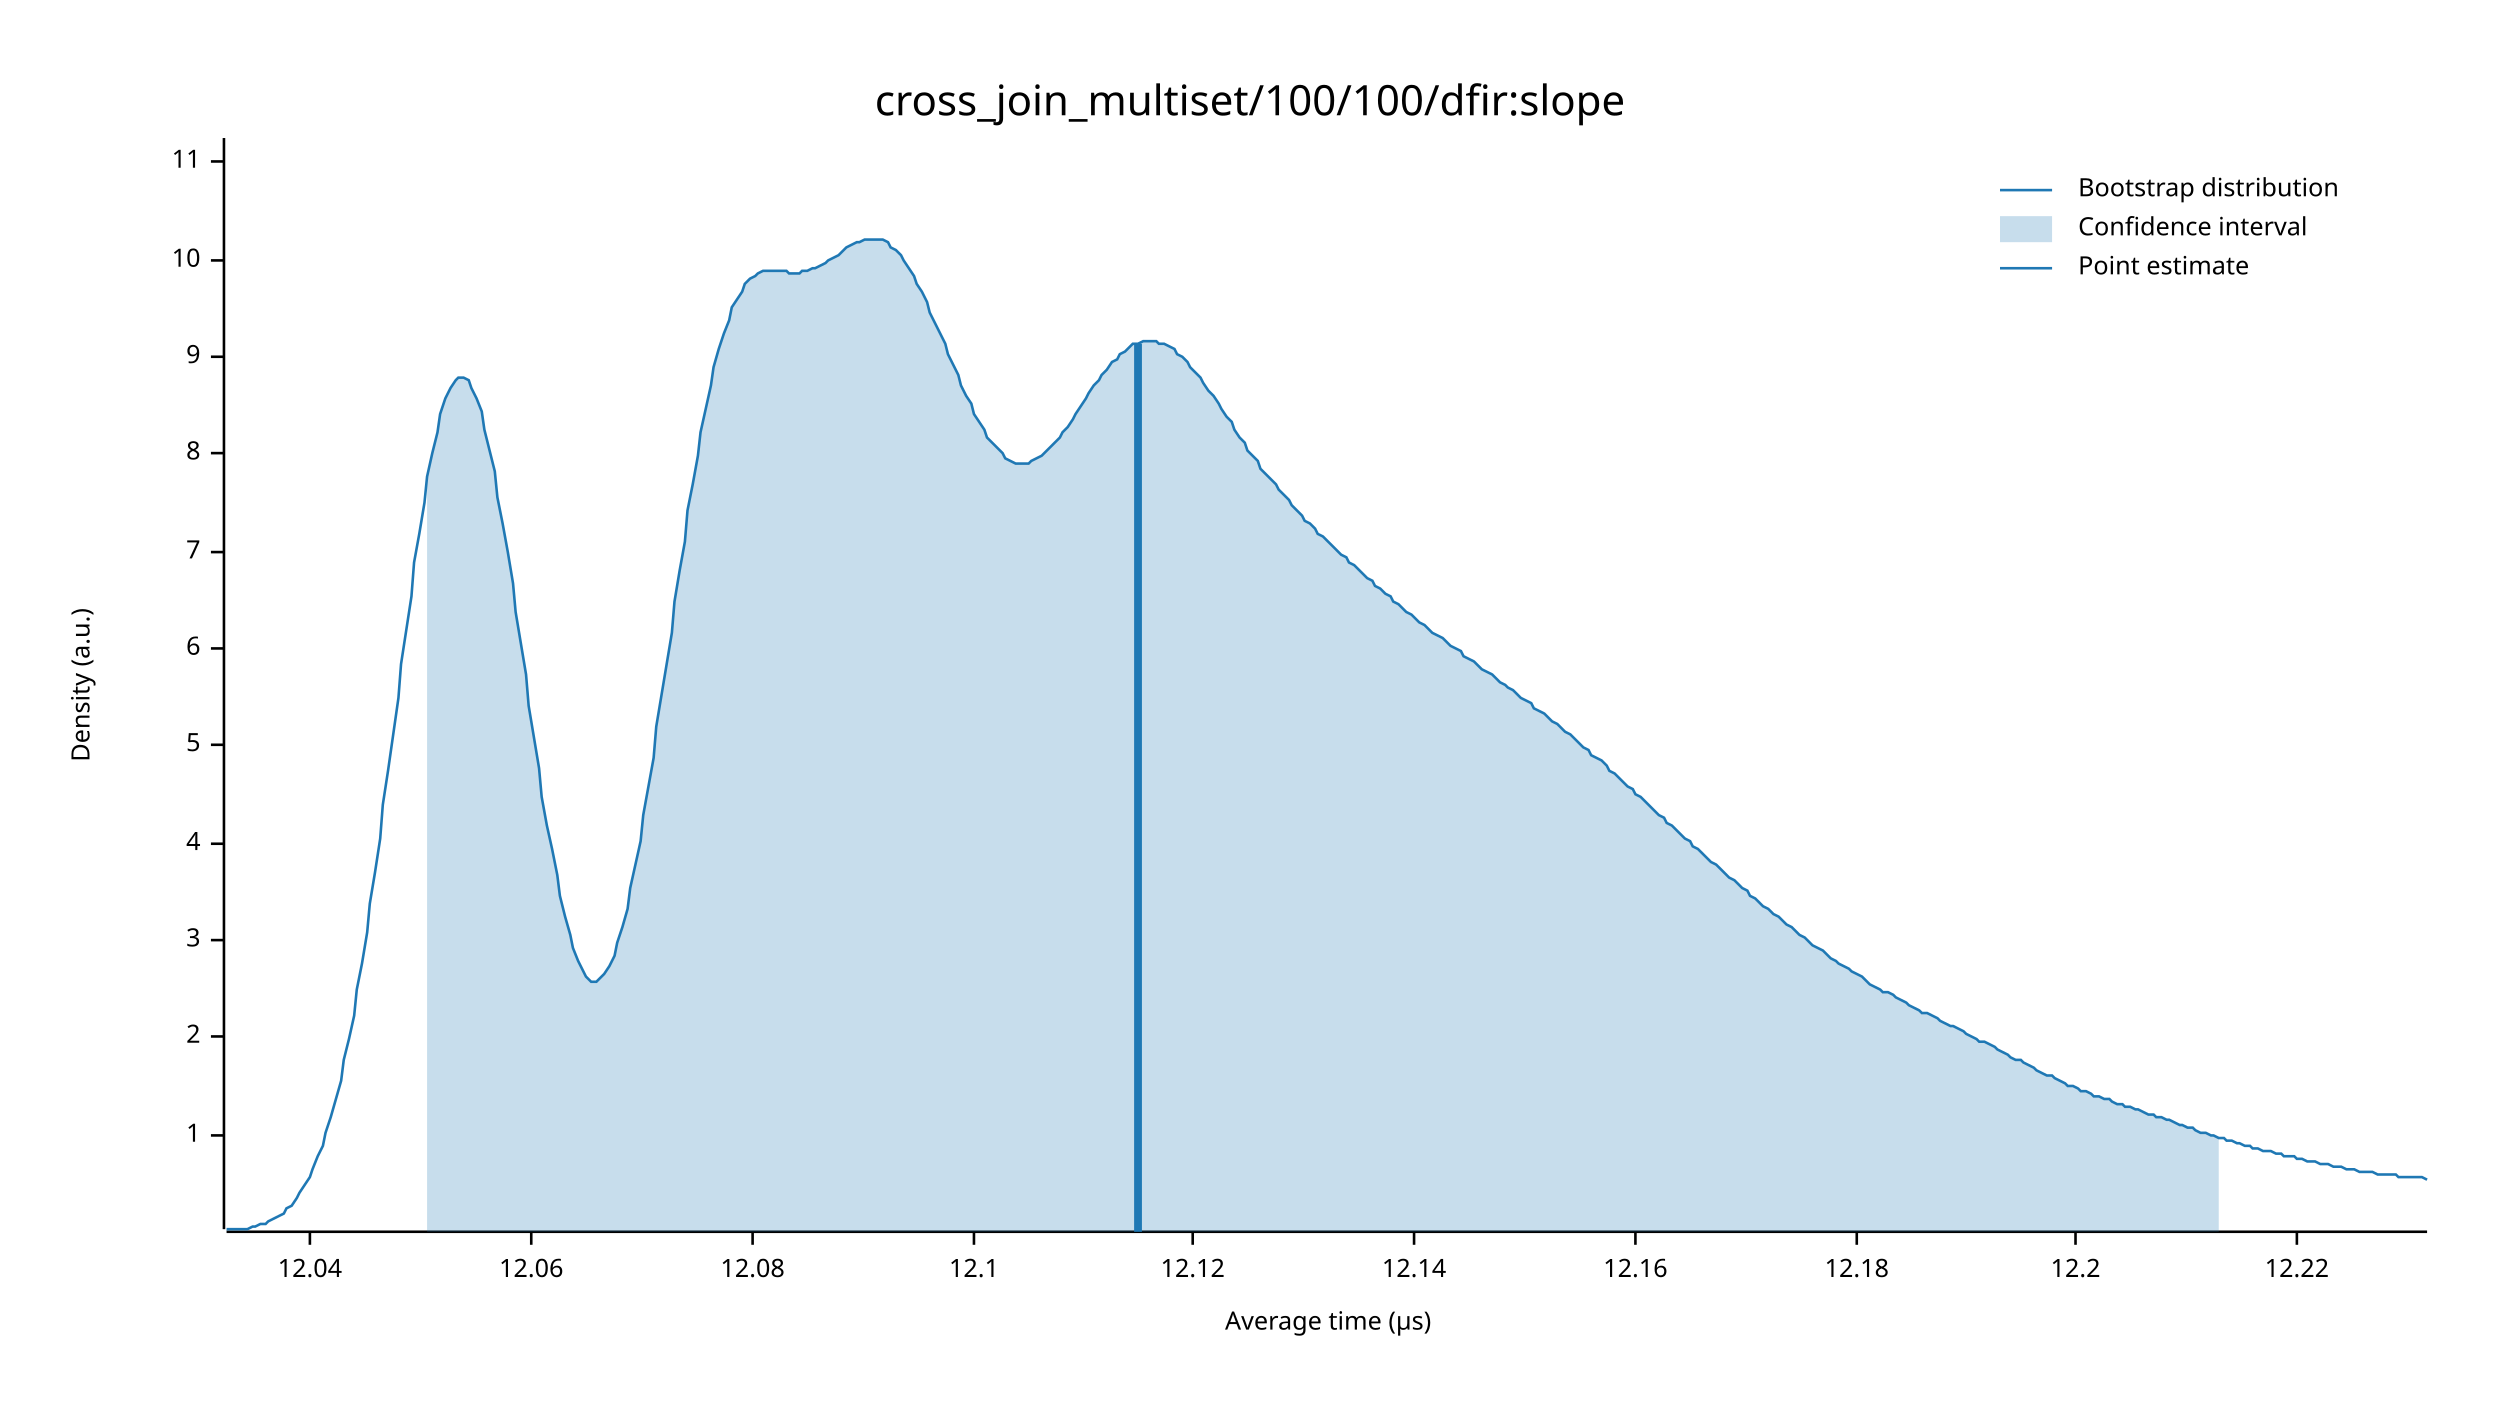
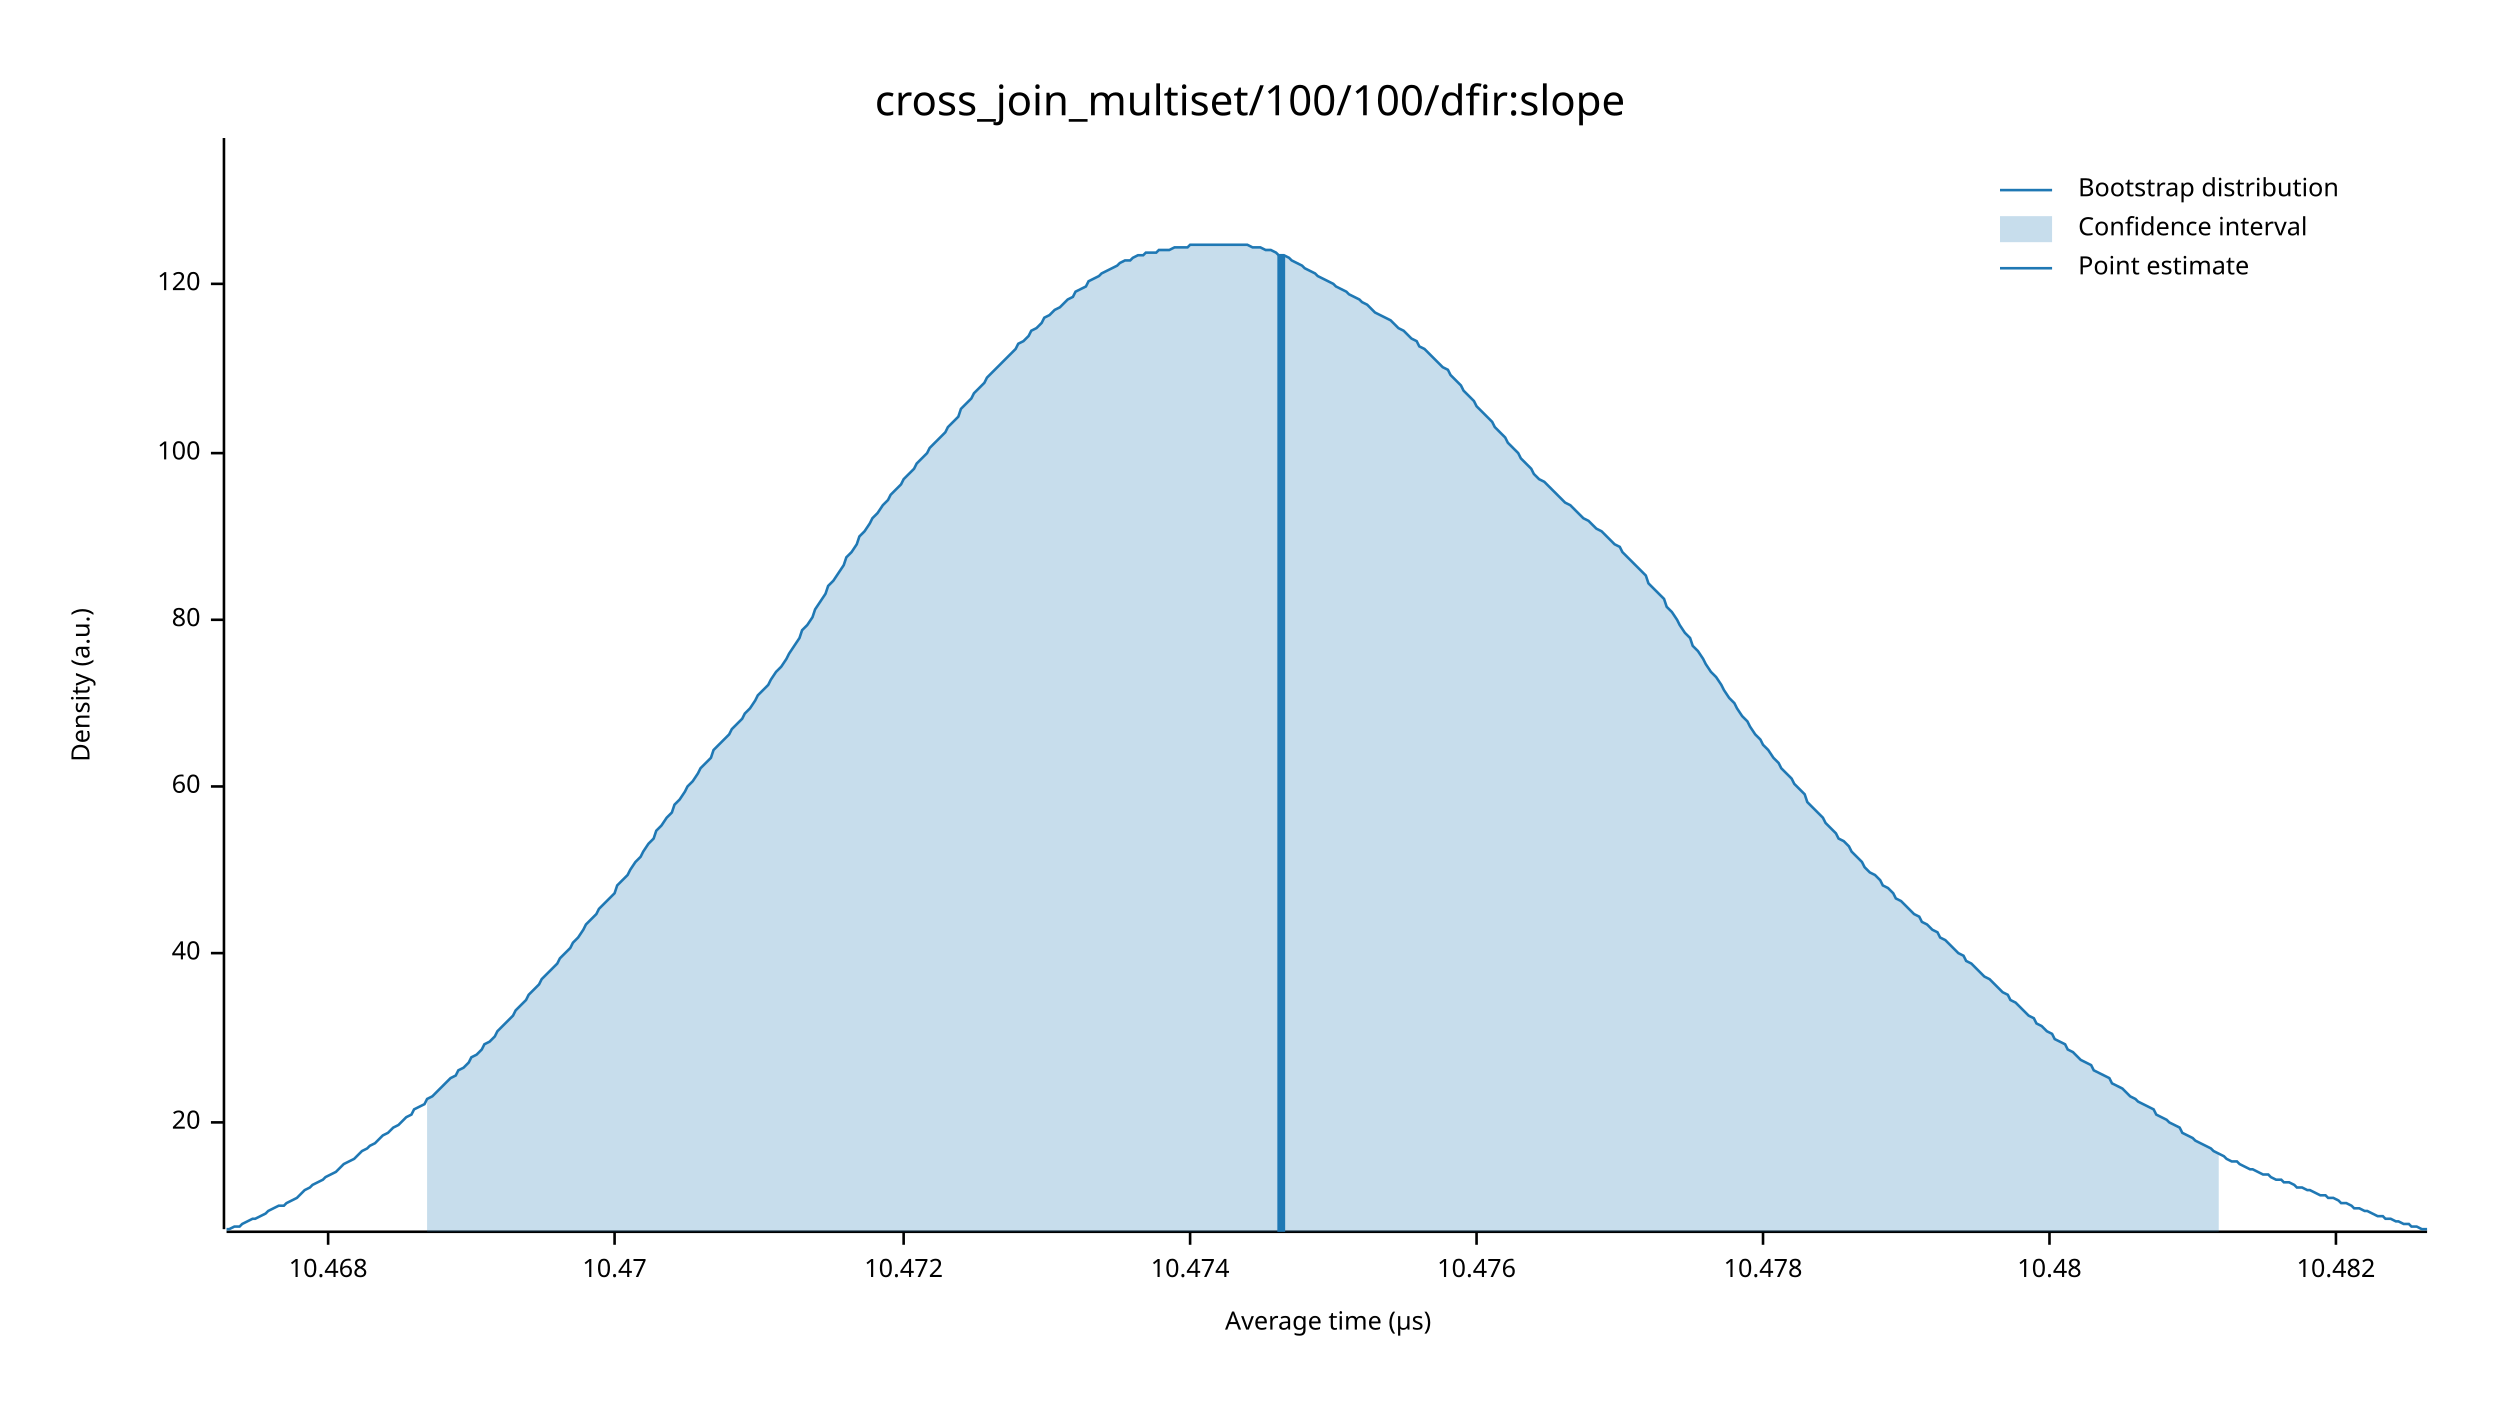
<svg xmlns="http://www.w3.org/2000/svg" width="960" height="540" viewBox="0 0 960 540">
  <text x="480" y="32" dy="0.76em" text-anchor="middle" font-family="sans-serif" font-size="16.129" opacity="1" fill="#000000">
cross_join_multiset/100/100/dfir:slope
</text>
  <text x="27" y="263" dy="0.76em" text-anchor="middle" font-family="sans-serif" font-size="9.677" opacity="1" fill="#000000" transform="rotate(270, 27, 263)">
Density (a.u.)
</text>
  <text x="510" y="513" dy="-0.5ex" text-anchor="middle" font-family="sans-serif" font-size="9.677" opacity="1" fill="#000000">
Average time (µs)
</text>
  <polyline fill="none" opacity="1" stroke="#000000" stroke-width="1" points="86,53 86,472 " />
-   <text x="77" y="436" dy="0.5ex" text-anchor="end" font-family="sans-serif" font-size="9.677" opacity="1" fill="#000000">
- 1
+   <text x="77" y="431" dy="0.5ex" text-anchor="end" font-family="sans-serif" font-size="9.677" opacity="1" fill="#000000">
+ 20
</text>
-   <polyline fill="none" opacity="1" stroke="#000000" stroke-width="1" points="81,436 86,436 " />
-   <text x="77" y="398" dy="0.5ex" text-anchor="end" font-family="sans-serif" font-size="9.677" opacity="1" fill="#000000">
- 2
+   <polyline fill="none" opacity="1" stroke="#000000" stroke-width="1" points="81,431 86,431 " />
+   <text x="77" y="366" dy="0.5ex" text-anchor="end" font-family="sans-serif" font-size="9.677" opacity="1" fill="#000000">
+ 40
</text>
-   <polyline fill="none" opacity="1" stroke="#000000" stroke-width="1" points="81,398 86,398 " />
-   <text x="77" y="361" dy="0.5ex" text-anchor="end" font-family="sans-serif" font-size="9.677" opacity="1" fill="#000000">
- 3
+   <polyline fill="none" opacity="1" stroke="#000000" stroke-width="1" points="81,366 86,366 " />
+   <text x="77" y="302" dy="0.5ex" text-anchor="end" font-family="sans-serif" font-size="9.677" opacity="1" fill="#000000">
+ 60
</text>
-   <polyline fill="none" opacity="1" stroke="#000000" stroke-width="1" points="81,361 86,361 " />
-   <text x="77" y="324" dy="0.5ex" text-anchor="end" font-family="sans-serif" font-size="9.677" opacity="1" fill="#000000">
- 4
+   <polyline fill="none" opacity="1" stroke="#000000" stroke-width="1" points="81,302 86,302 " />
+   <text x="77" y="238" dy="0.5ex" text-anchor="end" font-family="sans-serif" font-size="9.677" opacity="1" fill="#000000">
+ 80
</text>
-   <polyline fill="none" opacity="1" stroke="#000000" stroke-width="1" points="81,324 86,324 " />
-   <text x="77" y="286" dy="0.5ex" text-anchor="end" font-family="sans-serif" font-size="9.677" opacity="1" fill="#000000">
- 5
- </text>
-   <polyline fill="none" opacity="1" stroke="#000000" stroke-width="1" points="81,286 86,286 " />
-   <text x="77" y="249" dy="0.5ex" text-anchor="end" font-family="sans-serif" font-size="9.677" opacity="1" fill="#000000">
- 6
- </text>
-   <polyline fill="none" opacity="1" stroke="#000000" stroke-width="1" points="81,249 86,249 " />
-   <text x="77" y="212" dy="0.5ex" text-anchor="end" font-family="sans-serif" font-size="9.677" opacity="1" fill="#000000">
- 7
- </text>
-   <polyline fill="none" opacity="1" stroke="#000000" stroke-width="1" points="81,212 86,212 " />
+   <polyline fill="none" opacity="1" stroke="#000000" stroke-width="1" points="81,238 86,238 " />
  <text x="77" y="174" dy="0.5ex" text-anchor="end" font-family="sans-serif" font-size="9.677" opacity="1" fill="#000000">
- 8
+ 100
</text>
  <polyline fill="none" opacity="1" stroke="#000000" stroke-width="1" points="81,174 86,174 " />
-   <text x="77" y="137" dy="0.5ex" text-anchor="end" font-family="sans-serif" font-size="9.677" opacity="1" fill="#000000">
- 9
+   <text x="77" y="109" dy="0.5ex" text-anchor="end" font-family="sans-serif" font-size="9.677" opacity="1" fill="#000000">
+ 120
</text>
-   <polyline fill="none" opacity="1" stroke="#000000" stroke-width="1" points="81,137 86,137 " />
-   <text x="77" y="100" dy="0.5ex" text-anchor="end" font-family="sans-serif" font-size="9.677" opacity="1" fill="#000000">
- 10
+   <polyline fill="none" opacity="1" stroke="#000000" stroke-width="1" points="81,109 86,109 " />
+   <polyline fill="none" opacity="1" stroke="#000000" stroke-width="1" points="87,473 932,473 " />
+   <text x="126" y="483" dy="0.76em" text-anchor="middle" font-family="sans-serif" font-size="9.677" opacity="1" fill="#000000">
+ 10.468
</text>
-   <polyline fill="none" opacity="1" stroke="#000000" stroke-width="1" points="81,100 86,100 " />
-   <text x="77" y="62" dy="0.5ex" text-anchor="end" font-family="sans-serif" font-size="9.677" opacity="1" fill="#000000">
- 11
+   <polyline fill="none" opacity="1" stroke="#000000" stroke-width="1" points="126,473 126,478 " />
+   <text x="236" y="483" dy="0.76em" text-anchor="middle" font-family="sans-serif" font-size="9.677" opacity="1" fill="#000000">
+ 10.47
</text>
-   <polyline fill="none" opacity="1" stroke="#000000" stroke-width="1" points="81,62 86,62 " />
-   <polyline fill="none" opacity="1" stroke="#000000" stroke-width="1" points="87,473 932,473 " />
-   <text x="119" y="483" dy="0.76em" text-anchor="middle" font-family="sans-serif" font-size="9.677" opacity="1" fill="#000000">
- 12.04
+   <polyline fill="none" opacity="1" stroke="#000000" stroke-width="1" points="236,473 236,478 " />
+   <text x="347" y="483" dy="0.76em" text-anchor="middle" font-family="sans-serif" font-size="9.677" opacity="1" fill="#000000">
+ 10.472
</text>
-   <polyline fill="none" opacity="1" stroke="#000000" stroke-width="1" points="119,473 119,478 " />
-   <text x="204" y="483" dy="0.76em" text-anchor="middle" font-family="sans-serif" font-size="9.677" opacity="1" fill="#000000">
- 12.06
+   <polyline fill="none" opacity="1" stroke="#000000" stroke-width="1" points="347,473 347,478 " />
+   <text x="457" y="483" dy="0.76em" text-anchor="middle" font-family="sans-serif" font-size="9.677" opacity="1" fill="#000000">
+ 10.474
</text>
-   <polyline fill="none" opacity="1" stroke="#000000" stroke-width="1" points="204,473 204,478 " />
-   <text x="289" y="483" dy="0.76em" text-anchor="middle" font-family="sans-serif" font-size="9.677" opacity="1" fill="#000000">
- 12.08
+   <polyline fill="none" opacity="1" stroke="#000000" stroke-width="1" points="457,473 457,478 " />
+   <text x="567" y="483" dy="0.76em" text-anchor="middle" font-family="sans-serif" font-size="9.677" opacity="1" fill="#000000">
+ 10.476
</text>
-   <polyline fill="none" opacity="1" stroke="#000000" stroke-width="1" points="289,473 289,478 " />
-   <text x="374" y="483" dy="0.76em" text-anchor="middle" font-family="sans-serif" font-size="9.677" opacity="1" fill="#000000">
- 12.1
+   <polyline fill="none" opacity="1" stroke="#000000" stroke-width="1" points="567,473 567,478 " />
+   <text x="677" y="483" dy="0.76em" text-anchor="middle" font-family="sans-serif" font-size="9.677" opacity="1" fill="#000000">
+ 10.478
</text>
-   <polyline fill="none" opacity="1" stroke="#000000" stroke-width="1" points="374,473 374,478 " />
-   <text x="458" y="483" dy="0.76em" text-anchor="middle" font-family="sans-serif" font-size="9.677" opacity="1" fill="#000000">
- 12.12
+   <polyline fill="none" opacity="1" stroke="#000000" stroke-width="1" points="677,473 677,478 " />
+   <text x="787" y="483" dy="0.76em" text-anchor="middle" font-family="sans-serif" font-size="9.677" opacity="1" fill="#000000">
+ 10.48
</text>
-   <polyline fill="none" opacity="1" stroke="#000000" stroke-width="1" points="458,473 458,478 " />
-   <text x="543" y="483" dy="0.76em" text-anchor="middle" font-family="sans-serif" font-size="9.677" opacity="1" fill="#000000">
- 12.14
+   <polyline fill="none" opacity="1" stroke="#000000" stroke-width="1" points="787,473 787,478 " />
+   <text x="897" y="483" dy="0.76em" text-anchor="middle" font-family="sans-serif" font-size="9.677" opacity="1" fill="#000000">
+ 10.482
</text>
-   <polyline fill="none" opacity="1" stroke="#000000" stroke-width="1" points="543,473 543,478 " />
-   <text x="628" y="483" dy="0.76em" text-anchor="middle" font-family="sans-serif" font-size="9.677" opacity="1" fill="#000000">
- 12.16
- </text>
-   <polyline fill="none" opacity="1" stroke="#000000" stroke-width="1" points="628,473 628,478 " />
-   <text x="713" y="483" dy="0.76em" text-anchor="middle" font-family="sans-serif" font-size="9.677" opacity="1" fill="#000000">
- 12.18
- </text>
-   <polyline fill="none" opacity="1" stroke="#000000" stroke-width="1" points="713,473 713,478 " />
-   <text x="797" y="483" dy="0.76em" text-anchor="middle" font-family="sans-serif" font-size="9.677" opacity="1" fill="#000000">
- 12.2
- </text>
-   <polyline fill="none" opacity="1" stroke="#000000" stroke-width="1" points="797,473 797,478 " />
-   <text x="882" y="483" dy="0.76em" text-anchor="middle" font-family="sans-serif" font-size="9.677" opacity="1" fill="#000000">
- 12.22
- </text>
-   <polyline fill="none" opacity="1" stroke="#000000" stroke-width="1" points="882,473 882,478 " />
-   <polyline fill="none" opacity="1" stroke="#1F78B4" stroke-width="1" points="87,472 88,472 90,472 92,472 93,472 95,472 97,471 98,471 100,470 102,470 103,469 105,468 107,467 109,466 110,464 112,463 114,460 115,458 117,455 119,452 120,449 122,444 124,440 125,435 127,429 129,422 131,415 132,407 134,399 136,390 137,380 139,370 141,358 142,347 144,335 146,322 147,309 149,296 151,282 153,268 154,255 156,242 158,229 159,216 161,205 163,193 164,183 166,174 168,166 169,159 171,153 173,149 175,146 176,145 178,145 180,146 181,149 183,153 185,158 186,165 188,173 190,181 191,191 193,201 195,212 197,224 198,235 200,247 202,259 203,271 205,283 207,295 208,306 210,317 212,326 214,336 215,344 217,352 219,359 220,364 222,369 224,373 225,375 227,377 229,377 230,376 232,374 234,371 236,367 237,362 239,356 241,349 242,341 244,332 246,323 247,313 249,302 251,291 252,279 254,267 256,255 258,243 259,231 261,219 263,208 264,196 266,186 268,175 269,166 271,157 273,148 274,141 276,134 278,128 280,123 281,118 283,115 285,112 286,109 288,107 290,106 291,105 293,104 295,104 296,104 298,104 300,104 302,104 303,105 305,105 307,105 308,104 310,104 312,103 313,103 315,102 317,101 318,100 320,99 322,98 324,96 325,95 327,94 329,93 330,93 332,92 334,92 335,92 337,92 339,92 341,93 342,95 344,96 346,98 347,100 349,103 351,106 352,109 354,112 356,116 357,120 359,124 361,128 363,132 364,136 366,140 368,144 369,148 371,152 373,155 374,159 376,162 378,165 379,168 381,170 383,172 385,174 386,176 388,177 390,178 391,178 393,178 395,178 396,177 398,176 400,175 401,174 403,172 405,170 407,168 408,166 410,164 412,161 413,159 415,156 417,153 418,151 420,148 422,146 423,144 425,142 427,139 429,138 430,136 432,135 434,133 435,132 437,132 439,131 440,131 442,131 444,131 445,132 447,132 449,133 451,134 452,136 454,137 456,139 457,141 459,143 461,145 462,147 464,150 466,152 468,155 469,157 471,160 473,162 474,165 476,168 478,170 479,173 481,175 483,177 484,180 486,182 488,184 490,186 491,188 493,190 495,192 496,194 498,196 500,198 501,200 503,201 505,203 506,205 508,206 510,208 512,210 513,211 515,213 517,214 518,216 520,217 522,219 523,220 525,222 527,223 528,225 530,226 532,228 534,229 535,231 537,232 539,234 540,235 542,236 544,238 545,239 547,240 549,242 550,243 552,244 554,245 556,247 557,248 559,249 561,250 562,252 564,253 566,254 567,255 569,257 571,258 573,259 574,260 576,262 578,263 579,264 581,265 583,267 584,268 586,269 588,270 589,272 591,273 593,274 595,276 596,277 598,278 600,280 601,281 603,282 605,284 606,285 608,287 610,288 611,290 613,291 615,292 617,294 618,296 620,297 622,299 623,300 625,302 627,303 628,305 630,306 632,308 633,309 635,311 637,313 639,314 640,316 642,317 644,319 645,320 647,322 649,323 650,325 652,326 654,328 655,329 657,331 659,332 661,334 662,335 664,337 666,338 667,339 669,341 671,342 672,344 674,345 676,347 677,348 679,349 681,351 683,352 684,353 686,355 688,356 689,357 691,359 693,360 694,361 696,363 698,364 700,365 701,366 703,368 705,369 706,370 708,371 710,372 711,373 713,374 715,375 716,376 718,378 720,379 722,380 723,381 725,381 727,382 728,383 730,384 732,385 733,386 735,387 737,388 738,389 740,389 742,390 744,391 745,392 747,393 749,394 750,394 752,395 754,396 755,397 757,398 759,399 760,400 762,400 764,401 766,402 767,403 769,404 771,405 772,406 774,407 776,407 777,408 779,409 781,410 782,411 784,412 786,413 788,413 789,414 791,415 793,416 794,417 796,417 798,418 799,419 801,419 803,420 804,421 806,421 808,422 810,422 811,423 813,424 815,424 816,425 818,425 820,426 821,426 823,427 825,428 827,428 828,429 830,429 832,430 833,430 835,431 837,432 838,432 840,433 842,433 843,434 845,435 847,435 849,436 850,436 852,437 854,437 855,438 857,438 859,439 860,439 862,440 864,440 865,441 867,441 869,442 871,442 872,442 874,443 876,443 877,444 879,444 881,444 882,445 884,445 886,446 887,446 889,446 891,447 893,447 894,447 896,448 898,448 899,448 901,449 903,449 904,449 906,450 908,450 909,450 911,450 913,451 915,451 916,451 918,451 920,451 921,452 923,452 925,452 926,452 928,452 930,452 932,453 " />
-   <polygon opacity="0.25" fill="#1F78B4" points="164,183 166,174 168,166 169,159 171,153 173,149 175,146 176,145 178,145 180,146 181,149 183,153 185,158 186,165 188,173 190,181 191,191 193,201 195,212 197,224 198,235 200,247 202,259 203,271 205,283 207,295 208,306 210,317 212,326 214,336 215,344 217,352 219,359 220,364 222,369 224,373 225,375 227,377 229,377 230,376 232,374 234,371 236,367 237,362 239,356 241,349 242,341 244,332 246,323 247,313 249,302 251,291 252,279 254,267 256,255 258,243 259,231 261,219 263,208 264,196 266,186 268,175 269,166 271,157 273,148 274,141 276,134 278,128 280,123 281,118 283,115 285,112 286,109 288,107 290,106 291,105 293,104 295,104 296,104 298,104 300,104 302,104 303,105 305,105 307,105 308,104 310,104 312,103 313,103 315,102 317,101 318,100 320,99 322,98 324,96 325,95 327,94 329,93 330,93 332,92 334,92 335,92 337,92 339,92 341,93 342,95 344,96 346,98 347,100 349,103 351,106 352,109 354,112 356,116 357,120 359,124 361,128 363,132 364,136 366,140 368,144 369,148 371,152 373,155 374,159 376,162 378,165 379,168 381,170 383,172 385,174 386,176 388,177 390,178 391,178 393,178 395,178 396,177 398,176 400,175 401,174 403,172 405,170 407,168 408,166 410,164 412,161 413,159 415,156 417,153 418,151 420,148 422,146 423,144 425,142 427,139 429,138 430,136 432,135 434,133 435,132 437,132 439,131 440,131 442,131 444,131 445,132 447,132 449,133 451,134 452,136 454,137 456,139 457,141 459,143 461,145 462,147 464,150 466,152 468,155 469,157 471,160 473,162 474,165 476,168 478,170 479,173 481,175 483,177 484,180 486,182 488,184 490,186 491,188 493,190 495,192 496,194 498,196 500,198 501,200 503,201 505,203 506,205 508,206 510,208 512,210 513,211 515,213 517,214 518,216 520,217 522,219 523,220 525,222 527,223 528,225 530,226 532,228 534,229 535,231 537,232 539,234 540,235 542,236 544,238 545,239 547,240 549,242 550,243 552,244 554,245 556,247 557,248 559,249 561,250 562,252 564,253 566,254 567,255 569,257 571,258 573,259 574,260 576,262 578,263 579,264 581,265 583,267 584,268 586,269 588,270 589,272 591,273 593,274 595,276 596,277 598,278 600,280 601,281 603,282 605,284 606,285 608,287 610,288 611,290 613,291 615,292 617,294 618,296 620,297 622,299 623,300 625,302 627,303 628,305 630,306 632,308 633,309 635,311 637,313 639,314 640,316 642,317 644,319 645,320 647,322 649,323 650,325 652,326 654,328 655,329 657,331 659,332 661,334 662,335 664,337 666,338 667,339 669,341 671,342 672,344 674,345 676,347 677,348 679,349 681,351 683,352 684,353 686,355 688,356 689,357 691,359 693,360 694,361 696,363 698,364 700,365 701,366 703,368 705,369 706,370 708,371 710,372 711,373 713,374 715,375 716,376 718,378 720,379 722,380 723,381 725,381 727,382 728,383 730,384 732,385 733,386 735,387 737,388 738,389 740,389 742,390 744,391 745,392 747,393 749,394 750,394 752,395 754,396 755,397 757,398 759,399 760,400 762,400 764,401 766,402 767,403 769,404 771,405 772,406 774,407 776,407 777,408 779,409 781,410 782,411 784,412 786,413 788,413 789,414 791,415 793,416 794,417 796,417 798,418 799,419 801,419 803,420 804,421 806,421 808,422 810,422 811,423 813,424 815,424 816,425 818,425 820,426 821,426 823,427 825,428 827,428 828,429 830,429 832,430 833,430 835,431 837,432 838,432 840,433 842,433 843,434 845,435 847,435 849,436 850,436 852,437 852,473 164,473 " />
-   <polyline fill="none" opacity="1" stroke="#1F78B4" stroke-width="3" points="437,473 437,132 " />
+   <polyline fill="none" opacity="1" stroke="#000000" stroke-width="1" points="897,473 897,478 " />
+   <polyline fill="none" opacity="1" stroke="#1F78B4" stroke-width="1" points="87,472 88,472 90,471 92,471 93,470 95,469 97,468 98,468 100,467 102,466 103,465 105,464 107,463 109,463 110,462 112,461 114,460 115,459 117,457 119,456 120,455 122,454 124,453 125,452 127,451 129,450 131,448 132,447 134,446 136,445 137,444 139,442 141,441 142,440 144,439 146,437 147,436 149,435 151,433 153,432 154,431 156,429 158,428 159,426 161,425 163,424 164,422 166,421 168,419 169,418 171,416 173,414 175,413 176,411 178,410 180,408 181,406 183,405 185,403 186,401 188,400 190,398 191,396 193,394 195,392 197,390 198,388 200,386 202,384 203,382 205,380 207,378 208,376 210,374 212,372 214,370 215,368 217,366 219,364 220,362 222,360 224,357 225,355 227,353 229,351 230,349 232,347 234,345 236,343 237,340 239,338 241,336 242,334 244,331 246,329 247,327 249,324 251,322 252,319 254,317 256,314 258,312 259,309 261,307 263,304 264,302 266,300 268,297 269,295 271,293 273,291 274,288 276,286 278,284 280,282 281,280 283,278 285,276 286,274 288,272 290,269 291,267 293,265 295,263 296,261 298,258 300,256 302,253 303,251 305,248 307,245 308,242 310,240 312,237 313,234 315,231 317,228 318,225 320,223 322,220 324,217 325,214 327,212 329,209 330,206 332,204 334,201 335,199 337,197 339,194 341,192 342,190 344,188 346,186 347,184 349,182 351,180 352,178 354,176 356,174 357,172 359,170 361,168 363,166 364,164 366,162 368,160 369,157 371,155 373,153 374,151 376,149 378,147 379,145 381,143 383,141 385,139 386,138 388,136 390,134 391,132 393,131 395,129 396,127 398,126 400,124 401,122 403,121 405,119 407,118 408,117 410,115 412,114 413,112 415,111 417,110 418,108 420,107 422,106 423,105 425,104 427,103 429,102 430,101 432,100 434,100 435,99 437,98 439,98 440,97 442,97 444,97 445,96 447,96 449,96 451,95 452,95 454,95 456,95 457,94 459,94 461,94 462,94 464,94 466,94 468,94 469,94 471,94 473,94 474,94 476,94 478,94 479,94 481,95 483,95 484,95 486,96 488,96 490,97 491,98 493,98 495,99 496,100 498,101 500,102 501,103 503,104 505,105 506,106 508,107 510,108 512,109 513,110 515,111 517,112 518,113 520,114 522,115 523,116 525,117 527,119 528,120 530,121 532,122 534,123 535,124 537,126 539,127 540,128 542,130 544,131 545,133 547,134 549,136 550,137 552,139 554,141 556,142 557,144 559,146 561,148 562,150 564,152 566,154 567,156 569,158 571,160 573,162 574,164 576,166 578,168 579,170 581,172 583,174 584,176 586,178 588,180 589,182 591,184 593,185 595,187 596,188 598,190 600,192 601,193 603,194 605,196 606,197 608,199 610,200 611,201 613,203 615,204 617,206 618,207 620,209 622,210 623,212 625,214 627,216 628,217 630,219 632,221 633,224 635,226 637,228 639,230 640,233 642,235 644,238 645,240 647,243 649,245 650,248 652,250 654,253 655,255 657,258 659,260 661,263 662,265 664,268 666,270 667,272 669,275 671,277 672,279 674,282 676,284 677,286 679,288 681,291 683,293 684,295 686,297 688,299 689,301 691,303 693,305 694,308 696,310 698,312 700,314 701,316 703,318 705,320 706,322 708,323 710,325 711,327 713,329 715,331 716,333 718,335 720,336 722,338 723,340 725,341 727,343 728,345 730,346 732,348 733,349 735,351 737,352 738,354 740,355 742,357 744,358 745,360 747,361 749,363 750,364 752,366 754,367 755,369 757,370 759,372 760,373 762,375 764,376 766,378 767,379 769,381 771,382 772,384 774,385 776,387 777,388 779,390 781,391 782,393 784,394 786,396 788,397 789,399 791,400 793,401 794,403 796,404 798,406 799,407 801,408 803,409 804,411 806,412 808,413 810,414 811,416 813,417 815,418 816,419 818,421 820,422 821,423 823,424 825,425 827,426 828,428 830,429 832,430 833,431 835,432 837,433 838,435 840,436 842,437 843,438 845,439 847,440 849,441 850,442 852,443 854,444 855,445 857,446 859,446 860,447 862,448 864,449 865,449 867,450 869,451 871,451 872,452 874,453 876,453 877,454 879,454 881,455 882,456 884,456 886,457 887,457 889,458 891,459 893,459 894,460 896,460 898,461 899,462 901,462 903,463 904,464 906,464 908,465 909,465 911,466 913,467 915,467 916,468 918,468 920,469 921,469 923,470 925,470 926,471 928,471 930,472 932,472 " />
+   <polygon opacity="0.25" fill="#1F78B4" points="164,422 166,421 168,419 169,418 171,416 173,414 175,413 176,411 178,410 180,408 181,406 183,405 185,403 186,401 188,400 190,398 191,396 193,394 195,392 197,390 198,388 200,386 202,384 203,382 205,380 207,378 208,376 210,374 212,372 214,370 215,368 217,366 219,364 220,362 222,360 224,357 225,355 227,353 229,351 230,349 232,347 234,345 236,343 237,340 239,338 241,336 242,334 244,331 246,329 247,327 249,324 251,322 252,319 254,317 256,314 258,312 259,309 261,307 263,304 264,302 266,300 268,297 269,295 271,293 273,291 274,288 276,286 278,284 280,282 281,280 283,278 285,276 286,274 288,272 290,269 291,267 293,265 295,263 296,261 298,258 300,256 302,253 303,251 305,248 307,245 308,242 310,240 312,237 313,234 315,231 317,228 318,225 320,223 322,220 324,217 325,214 327,212 329,209 330,206 332,204 334,201 335,199 337,197 339,194 341,192 342,190 344,188 346,186 347,184 349,182 351,180 352,178 354,176 356,174 357,172 359,170 361,168 363,166 364,164 366,162 368,160 369,157 371,155 373,153 374,151 376,149 378,147 379,145 381,143 383,141 385,139 386,138 388,136 390,134 391,132 393,131 395,129 396,127 398,126 400,124 401,122 403,121 405,119 407,118 408,117 410,115 412,114 413,112 415,111 417,110 418,108 420,107 422,106 423,105 425,104 427,103 429,102 430,101 432,100 434,100 435,99 437,98 439,98 440,97 442,97 444,97 445,96 447,96 449,96 451,95 452,95 454,95 456,95 457,94 459,94 461,94 462,94 464,94 466,94 468,94 469,94 471,94 473,94 474,94 476,94 478,94 479,94 481,95 483,95 484,95 486,96 488,96 490,97 491,98 493,98 495,99 496,100 498,101 500,102 501,103 503,104 505,105 506,106 508,107 510,108 512,109 513,110 515,111 517,112 518,113 520,114 522,115 523,116 525,117 527,119 528,120 530,121 532,122 534,123 535,124 537,126 539,127 540,128 542,130 544,131 545,133 547,134 549,136 550,137 552,139 554,141 556,142 557,144 559,146 561,148 562,150 564,152 566,154 567,156 569,158 571,160 573,162 574,164 576,166 578,168 579,170 581,172 583,174 584,176 586,178 588,180 589,182 591,184 593,185 595,187 596,188 598,190 600,192 601,193 603,194 605,196 606,197 608,199 610,200 611,201 613,203 615,204 617,206 618,207 620,209 622,210 623,212 625,214 627,216 628,217 630,219 632,221 633,224 635,226 637,228 639,230 640,233 642,235 644,238 645,240 647,243 649,245 650,248 652,250 654,253 655,255 657,258 659,260 661,263 662,265 664,268 666,270 667,272 669,275 671,277 672,279 674,282 676,284 677,286 679,288 681,291 683,293 684,295 686,297 688,299 689,301 691,303 693,305 694,308 696,310 698,312 700,314 701,316 703,318 705,320 706,322 708,323 710,325 711,327 713,329 715,331 716,333 718,335 720,336 722,338 723,340 725,341 727,343 728,345 730,346 732,348 733,349 735,351 737,352 738,354 740,355 742,357 744,358 745,360 747,361 749,363 750,364 752,366 754,367 755,369 757,370 759,372 760,373 762,375 764,376 766,378 767,379 769,381 771,382 772,384 774,385 776,387 777,388 779,390 781,391 782,393 784,394 786,396 788,397 789,399 791,400 793,401 794,403 796,404 798,406 799,407 801,408 803,409 804,411 806,412 808,413 810,414 811,416 813,417 815,418 816,419 818,421 820,422 821,423 823,424 825,425 827,426 828,428 830,429 832,430 833,431 835,432 837,433 838,435 840,436 842,437 843,438 845,439 847,440 849,441 850,442 852,443 852,473 164,473 " />
+   <polyline fill="none" opacity="1" stroke="#1F78B4" stroke-width="3" points="492,473 492,98 " />
  <text x="798" y="68" dy="0.76em" text-anchor="start" font-family="sans-serif" font-size="9.677" opacity="1" fill="#000000">
Bootstrap distribution
</text>
  <text x="798" y="83" dy="0.76em" text-anchor="start" font-family="sans-serif" font-size="9.677" opacity="1" fill="#000000">
Confidence interval
</text>
  <text x="798" y="98" dy="0.76em" text-anchor="start" font-family="sans-serif" font-size="9.677" opacity="1" fill="#000000">
Point estimate
</text>
  <polyline fill="none" opacity="1" stroke="#1F78B4" stroke-width="1" points="768,73 788,73 " />
  <rect x="768" y="83" width="20" height="10" opacity="0.25" fill="#1F78B4" stroke="none" />
  <polyline fill="none" opacity="1" stroke="#1F78B4" stroke-width="1" points="768,103 788,103 " />
</svg>
